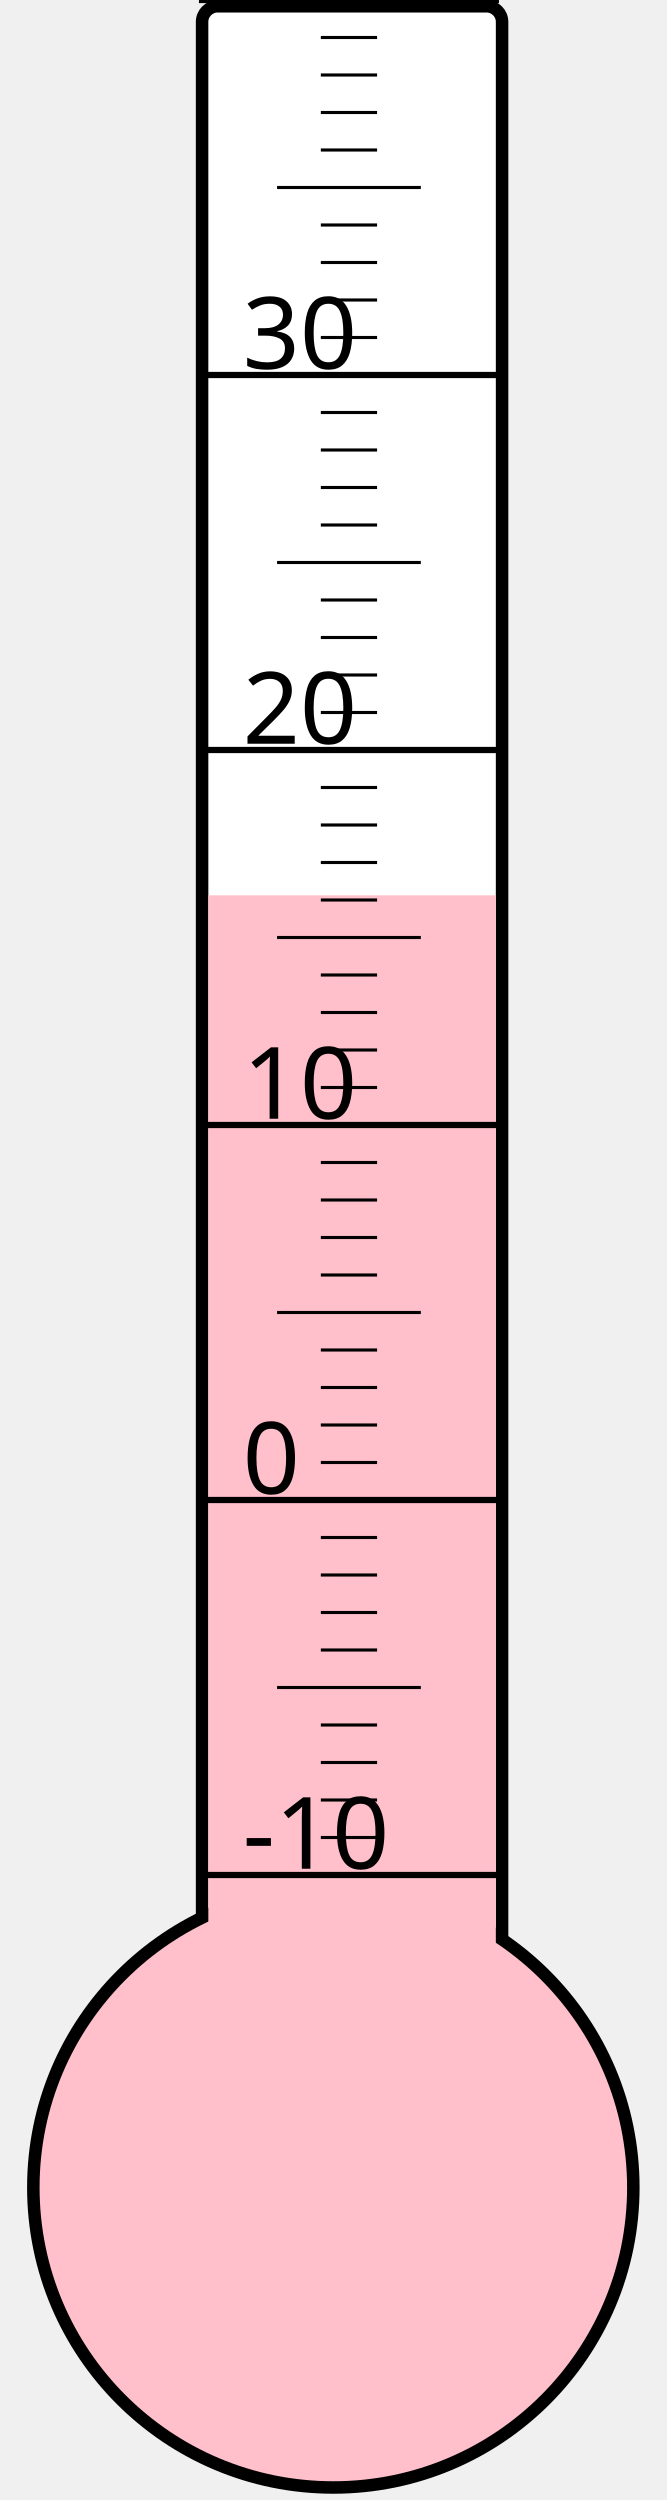
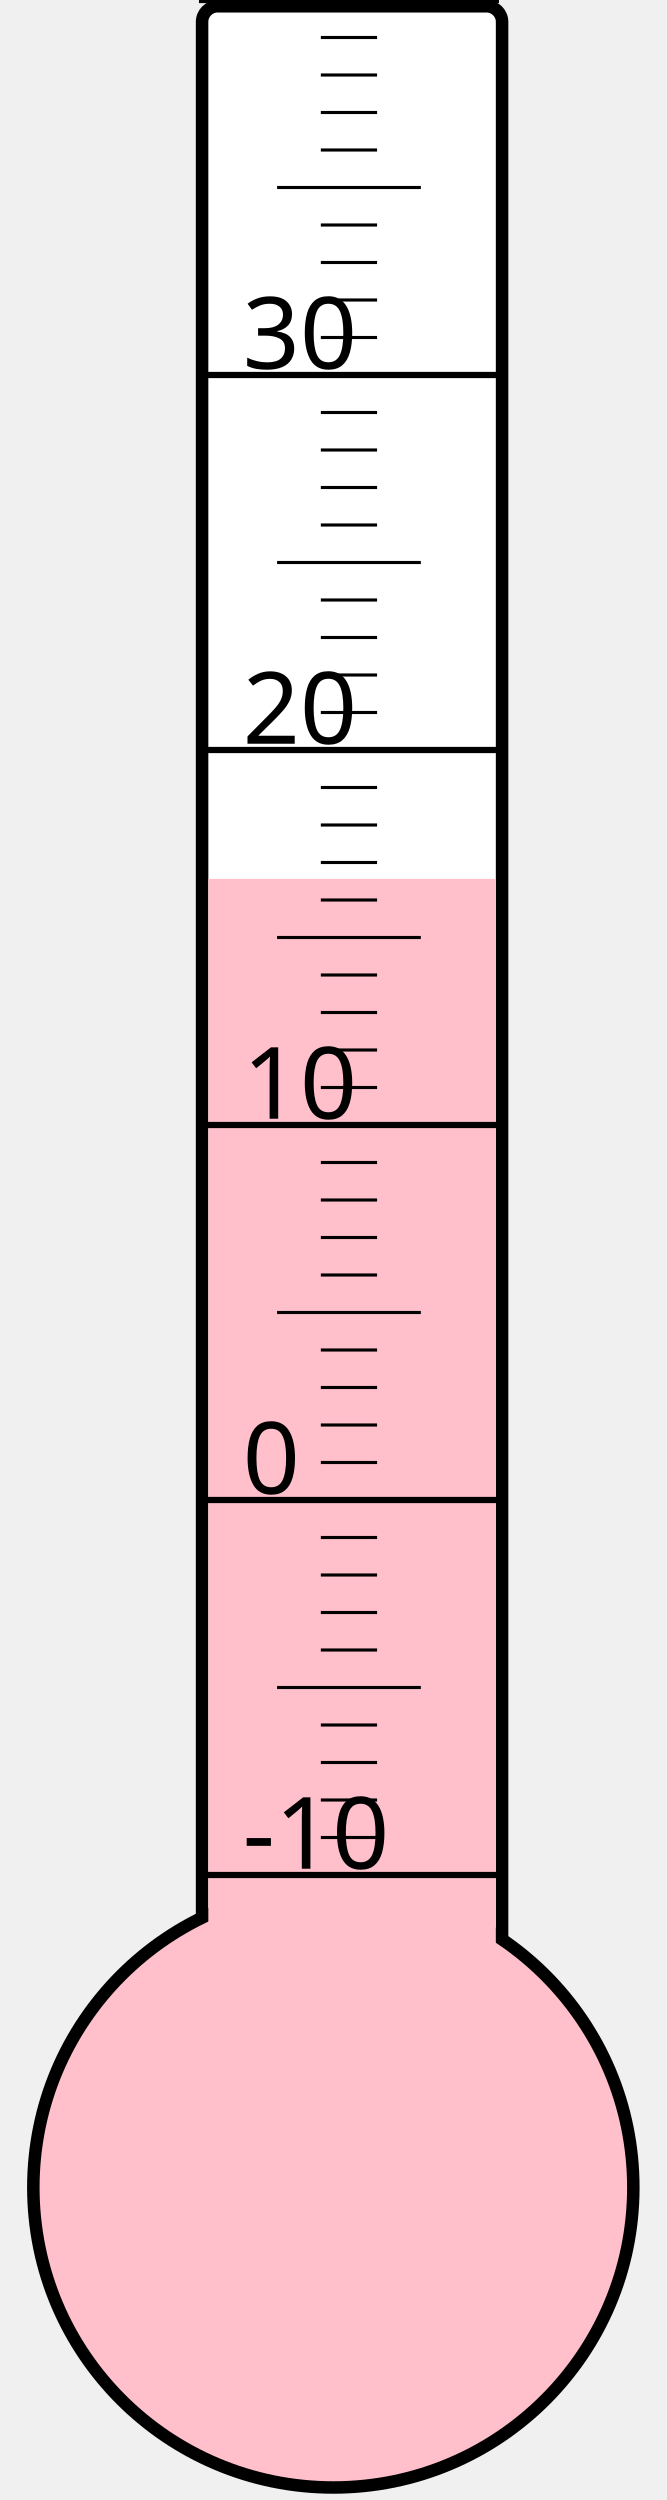
<svg xmlns="http://www.w3.org/2000/svg" width="40px" height="150px" viewBox="0 0 200 800">
  <rect width="200" height="800" x="0" y="0" style="fill: #ffffeb; fill-opacity: 0;" />
  <rect width="96" height="680" x="58" y="2" rx="5" ry="5" style="fill: white; fill-opacity: 1; stroke: black; stroke-width: 4;" />
  <circle cx="100" cy="700" r="96" style="fill: pink; stroke: black; stroke-width: 4;" />
-   <rect width="92" height="413.5" x="60" y="286.5" style="fill: pink; fill-opacity: 1; stroke-width: 0;" />
+   <rect width="92" height="418.75" x="60" y="281.25" style="fill: pink; fill-opacity: 1; stroke-width: 0;" />
  <text x="71" y="598" style="font-family: sans-serif; font-size: 24pt;">-10</text>
  <text x="71" y="478" style="font-family: sans-serif; font-size: 24pt;">0</text>
  <text x="71" y="358" style="font-family: sans-serif; font-size: 24pt;">10</text>
  <text x="71" y="238" style="font-family: sans-serif; font-size: 24pt;">20</text>
  <text x="71" y="118" style="font-family: sans-serif; font-size: 24pt;">30</text>
  <g style="stroke: black;">
    <line x1="57" y1="600" x2="153" y2="600" style="stroke-width: 2;" />
    <line x1="96" y1="588" x2="114" y2="588" style="stroke-width: 1;" />
    <line x1="96" y1="576" x2="114" y2="576" style="stroke-width: 1;" />
    <line x1="96" y1="564" x2="114" y2="564" style="stroke-width: 1;" />
    <line x1="96" y1="552" x2="114" y2="552" style="stroke-width: 1;" />
    <line x1="82" y1="540" x2="128" y2="540" style="stroke-width: 1;" />
    <line x1="96" y1="528" x2="114" y2="528" style="stroke-width: 1;" />
    <line x1="96" y1="516" x2="114" y2="516" style="stroke-width: 1;" />
    <line x1="96" y1="504" x2="114" y2="504" style="stroke-width: 1;" />
    <line x1="96" y1="492" x2="114" y2="492" style="stroke-width: 1;" />
    <line x1="57" y1="480" x2="153" y2="480" style="stroke-width: 2;" />
    <line x1="96" y1="468" x2="114" y2="468" style="stroke-width: 1;" />
    <line x1="96" y1="456" x2="114" y2="456" style="stroke-width: 1;" />
    <line x1="96" y1="444" x2="114" y2="444" style="stroke-width: 1;" />
    <line x1="96" y1="432" x2="114" y2="432" style="stroke-width: 1;" />
    <line x1="82" y1="420" x2="128" y2="420" style="stroke-width: 1;" />
    <line x1="96" y1="408" x2="114" y2="408" style="stroke-width: 1;" />
    <line x1="96" y1="396" x2="114" y2="396" style="stroke-width: 1;" />
    <line x1="96" y1="384" x2="114" y2="384" style="stroke-width: 1;" />
    <line x1="96" y1="372" x2="114" y2="372" style="stroke-width: 1;" />
    <line x1="57" y1="360" x2="153" y2="360" style="stroke-width: 2;" />
    <line x1="96" y1="348" x2="114" y2="348" style="stroke-width: 1;" />
    <line x1="96" y1="336" x2="114" y2="336" style="stroke-width: 1;" />
    <line x1="96" y1="324" x2="114" y2="324" style="stroke-width: 1;" />
    <line x1="96" y1="312" x2="114" y2="312" style="stroke-width: 1;" />
    <line x1="82" y1="300" x2="128" y2="300" style="stroke-width: 1;" />
    <line x1="96" y1="288" x2="114" y2="288" style="stroke-width: 1;" />
    <line x1="96" y1="276" x2="114" y2="276" style="stroke-width: 1;" />
    <line x1="96" y1="264" x2="114" y2="264" style="stroke-width: 1;" />
    <line x1="96" y1="252" x2="114" y2="252" style="stroke-width: 1;" />
    <line x1="57" y1="240" x2="153" y2="240" style="stroke-width: 2;" />
    <line x1="96" y1="228" x2="114" y2="228" style="stroke-width: 1;" />
    <line x1="96" y1="216" x2="114" y2="216" style="stroke-width: 1;" />
    <line x1="96" y1="204" x2="114" y2="204" style="stroke-width: 1;" />
    <line x1="96" y1="192" x2="114" y2="192" style="stroke-width: 1;" />
    <line x1="82" y1="180" x2="128" y2="180" style="stroke-width: 1;" />
    <line x1="96" y1="168" x2="114" y2="168" style="stroke-width: 1;" />
    <line x1="96" y1="156" x2="114" y2="156" style="stroke-width: 1;" />
    <line x1="96" y1="144" x2="114" y2="144" style="stroke-width: 1;" />
    <line x1="96" y1="132" x2="114" y2="132" style="stroke-width: 1;" />
    <line x1="57" y1="120" x2="153" y2="120" style="stroke-width: 2;" />
    <line x1="96" y1="108" x2="114" y2="108" style="stroke-width: 1;" />
    <line x1="96" y1="96" x2="114" y2="96" style="stroke-width: 1;" />
    <line x1="96" y1="84" x2="114" y2="84" style="stroke-width: 1;" />
    <line x1="96" y1="72" x2="114" y2="72" style="stroke-width: 1;" />
    <line x1="82" y1="60" x2="128" y2="60" style="stroke-width: 1;" />
    <line x1="96" y1="48" x2="114" y2="48" style="stroke-width: 1;" />
    <line x1="96" y1="36" x2="114" y2="36" style="stroke-width: 1;" />
    <line x1="96" y1="24" x2="114" y2="24" style="stroke-width: 1;" />
    <line x1="96" y1="12" x2="114" y2="12" style="stroke-width: 1;" />
    <line x1="57" y1="0" x2="153" y2="0" style="stroke-width: 2;" />
  </g>
</svg>
